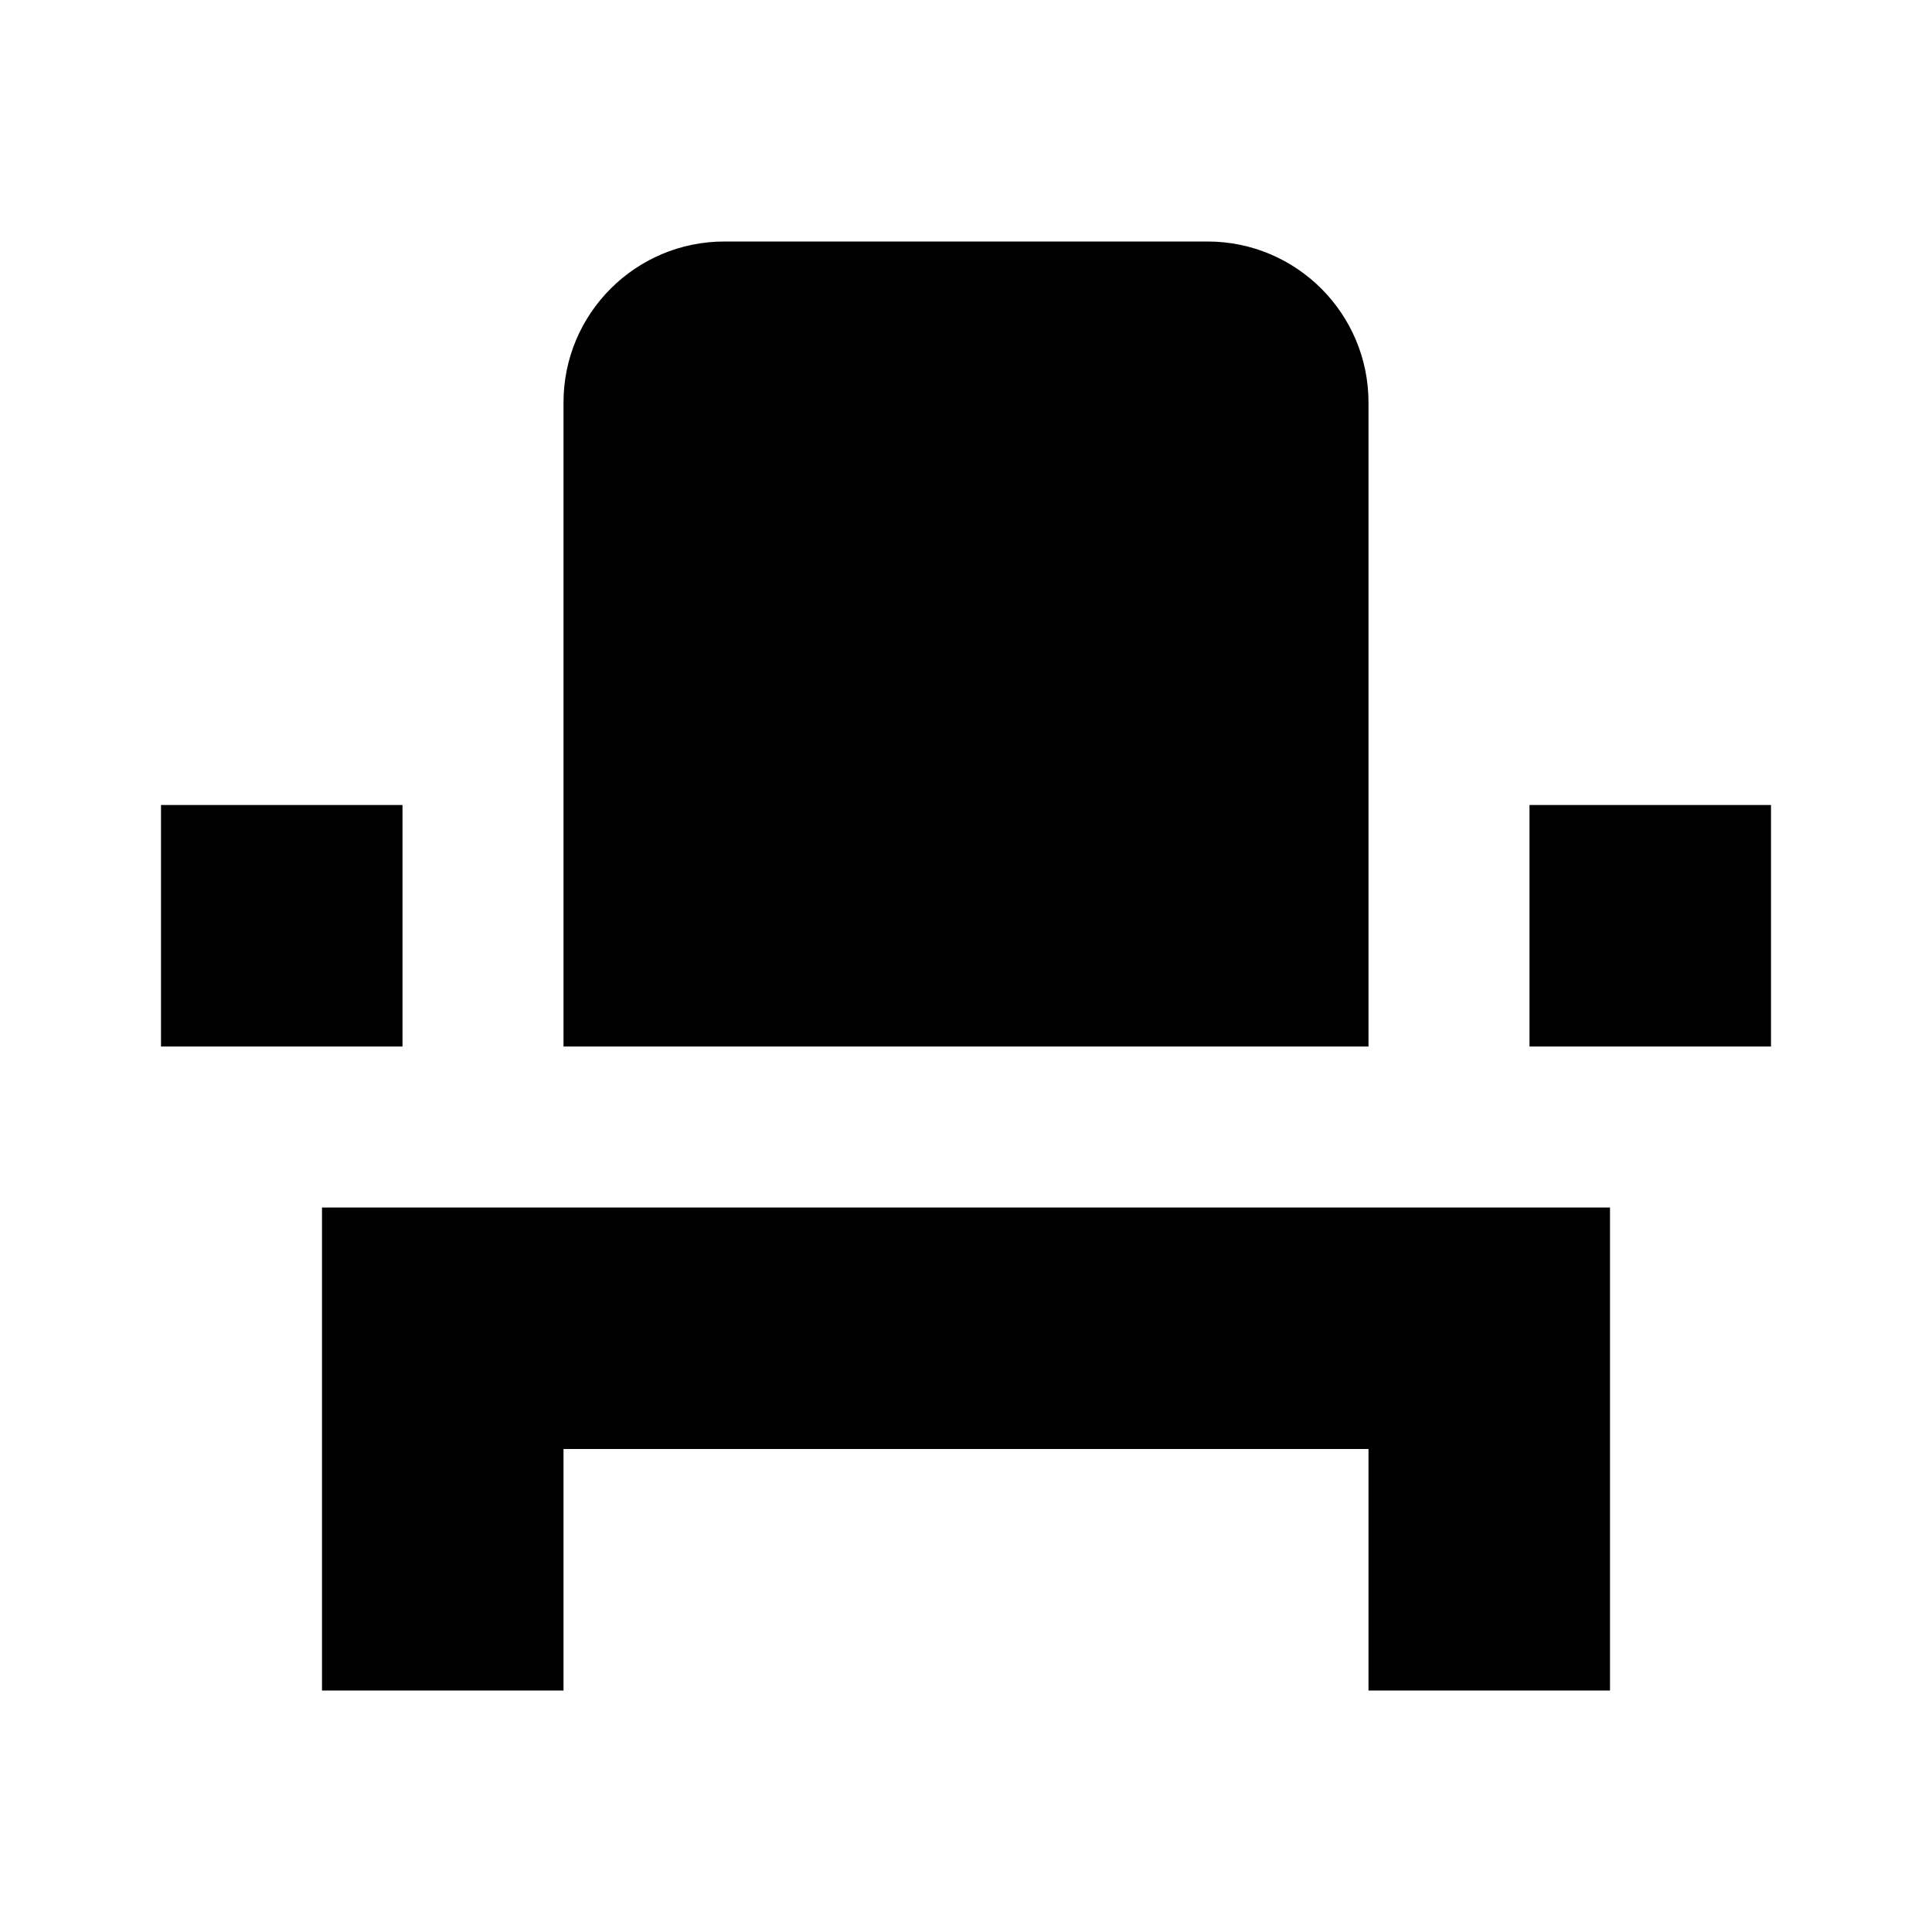
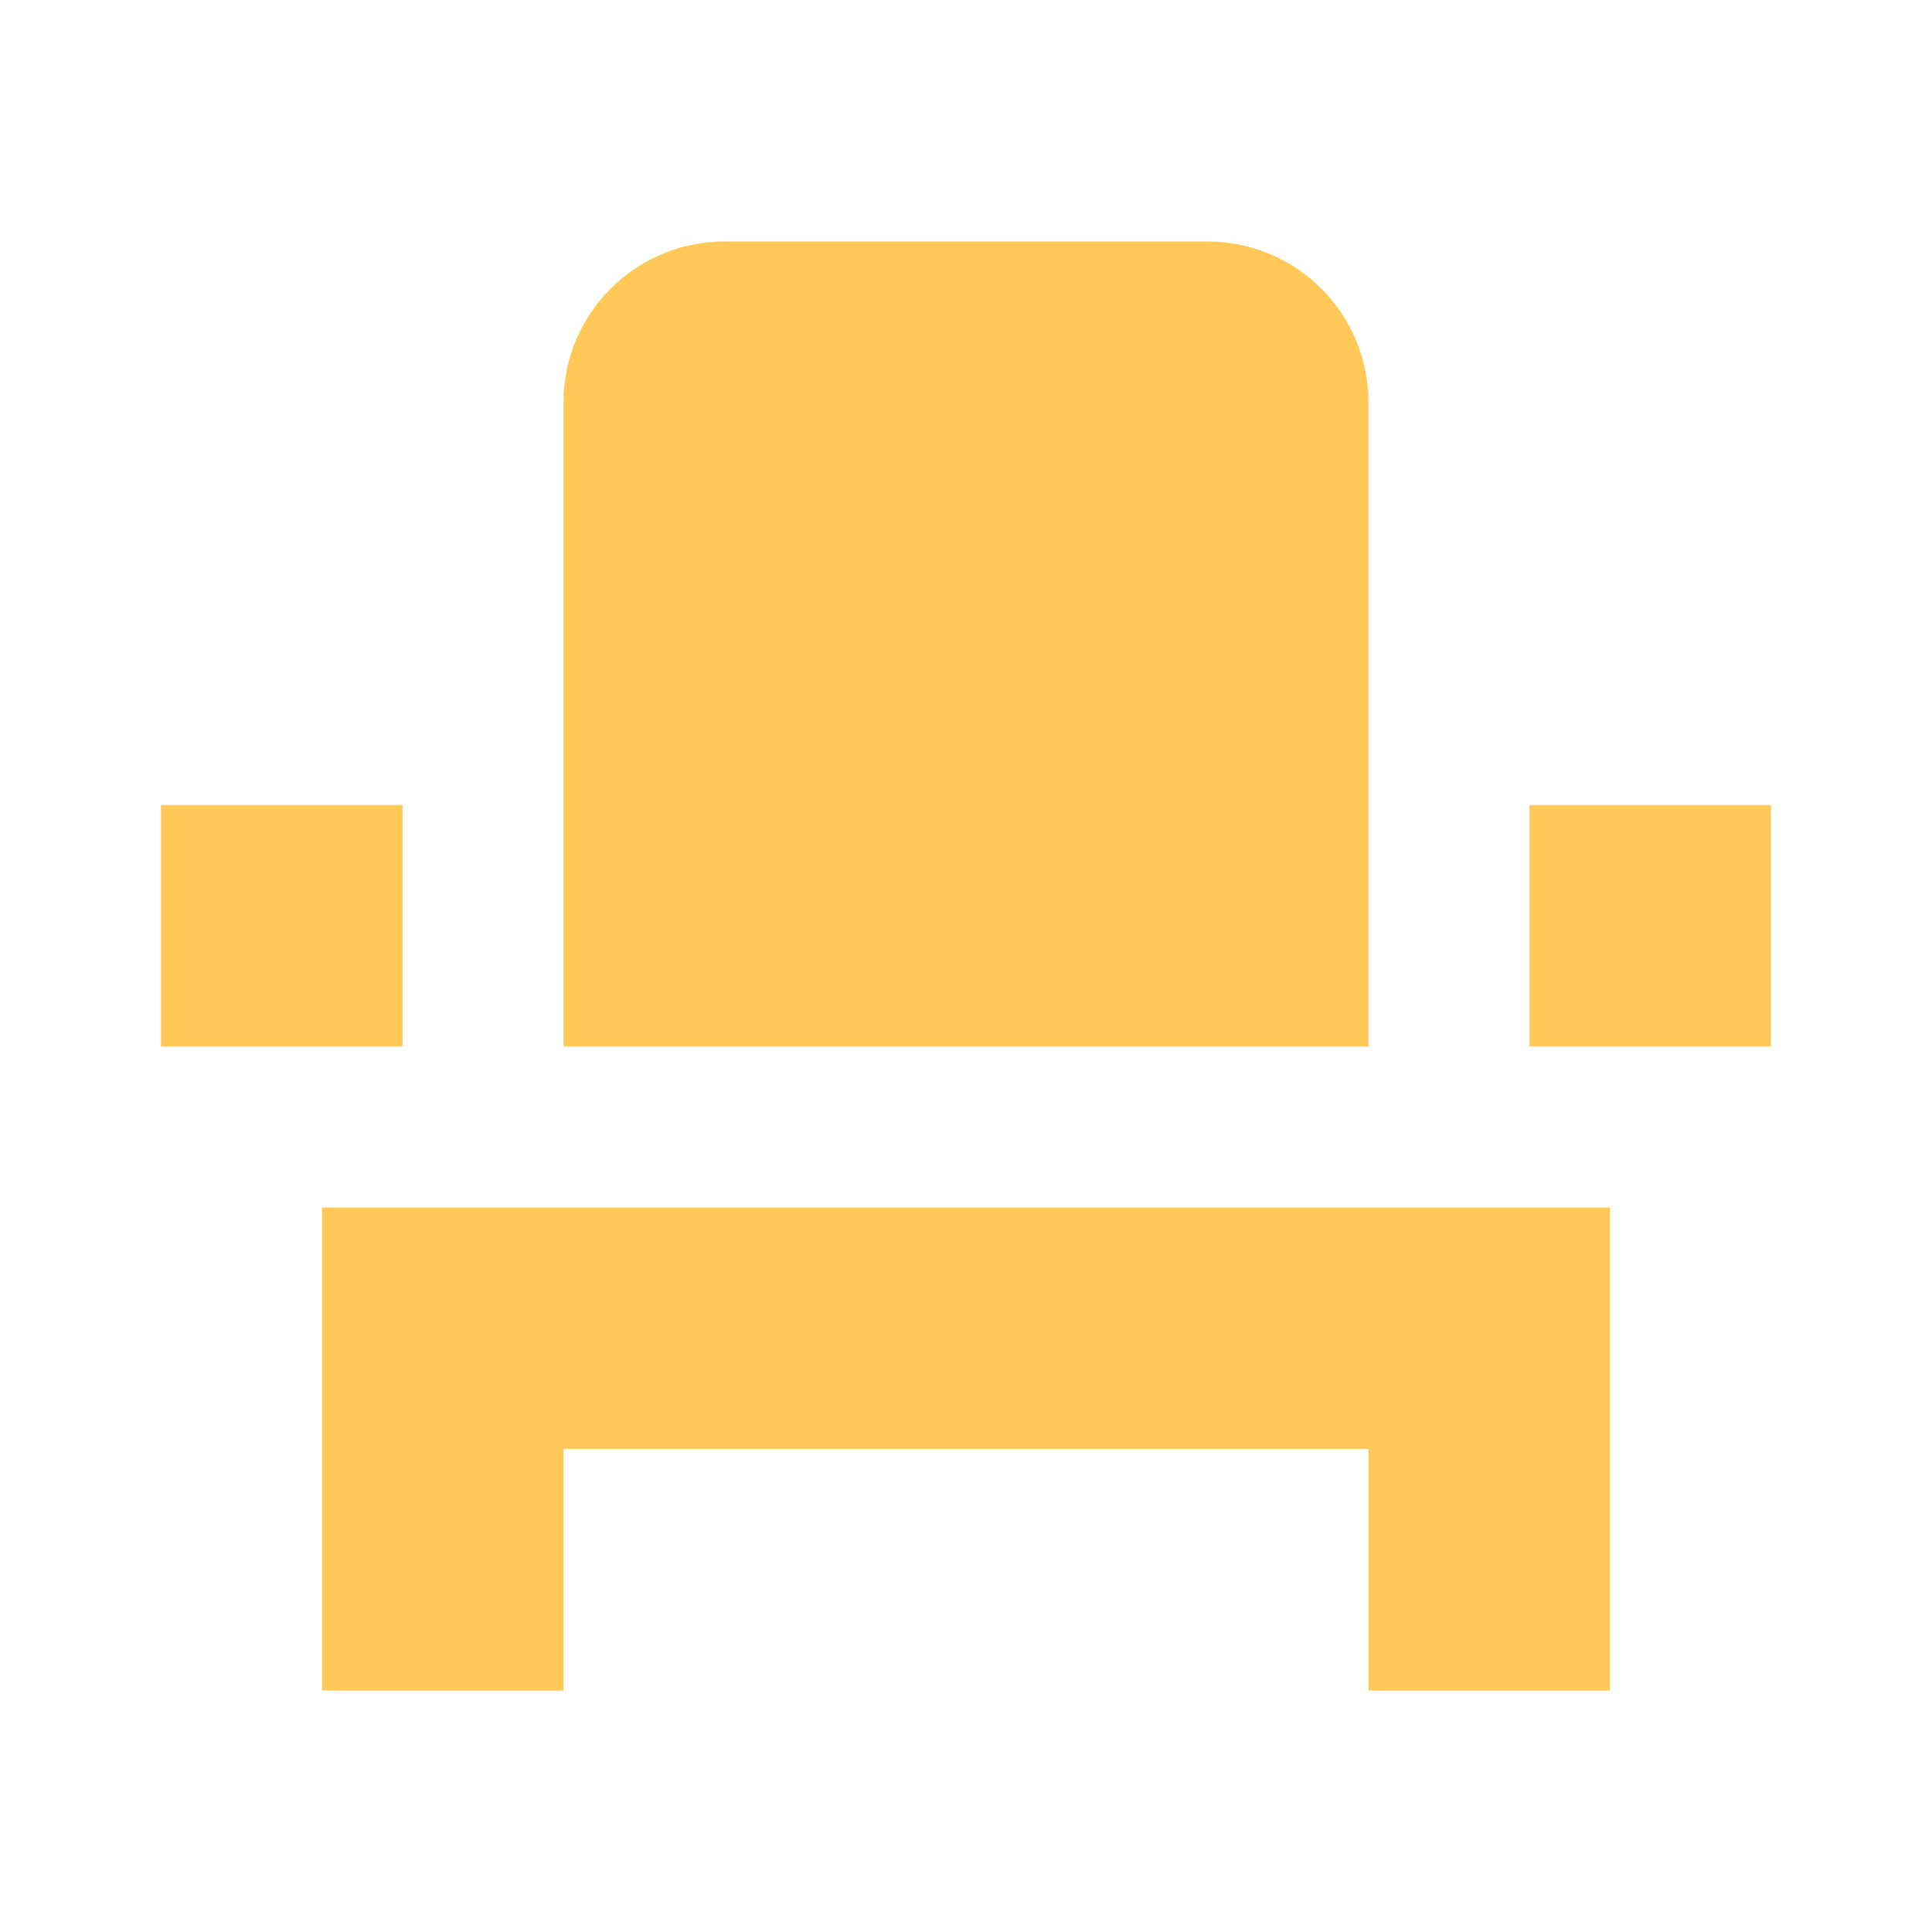
<svg xmlns="http://www.w3.org/2000/svg" viewBox="0 0 24 24">
-   <path d="M4,18V21H7V18H17V21H20V15H4V18M19,10H22V13H19V10M2,10H5V13H2V10M17,13H7V5A2,2 0 0,1 9,3H15A2,2 0 0,1 17,5V13Z" />
+   <path d="M4,18V21H7V18H17V21H20V15H4V18M19,10H22V13H19V10M2,10H5V13H2V10M17,13H7V5A2,2 0 0,1 9,3H15A2,2 0 0,1 17,5V13Z" fill="#FFC857" />
</svg>
